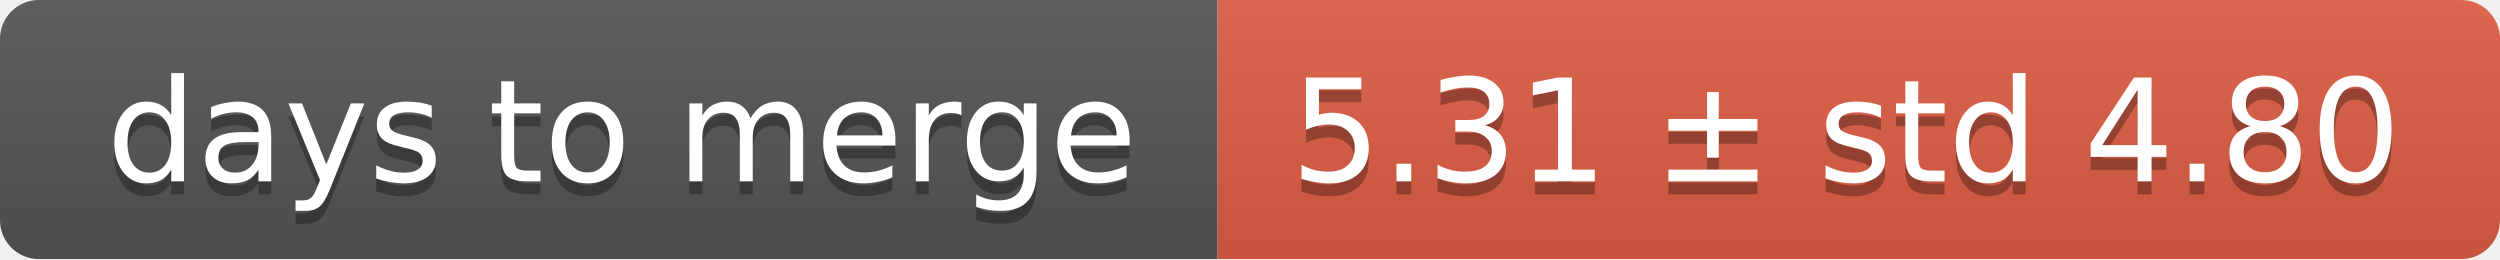
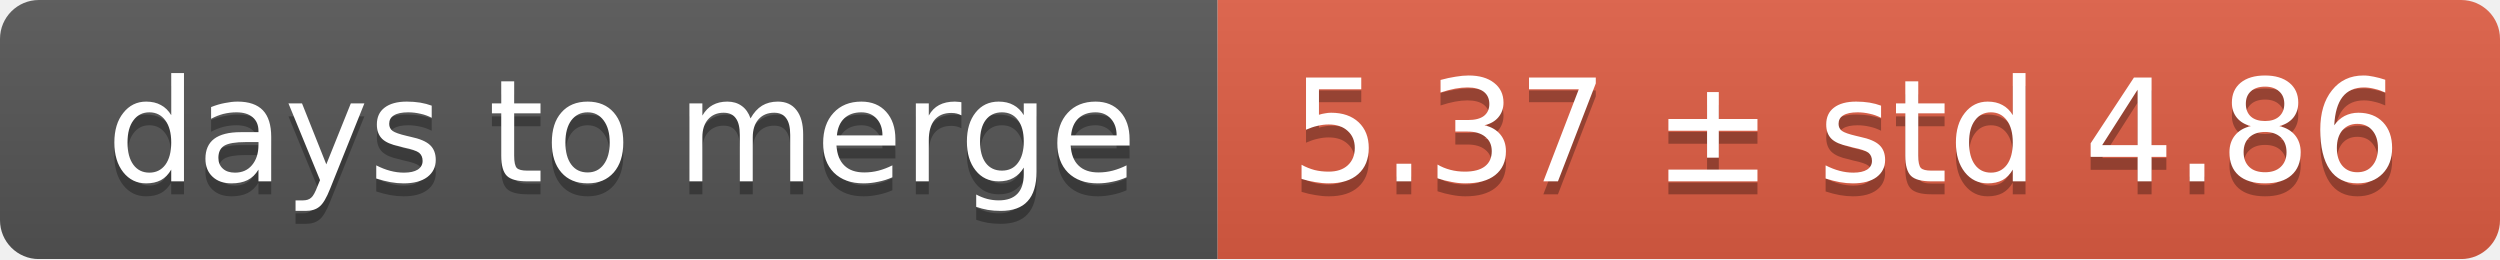
<svg xmlns="http://www.w3.org/2000/svg" width="193" height="20">
  <linearGradient id="smooth" x2="0" y2="100%">
    <stop offset="0" stop-color="#bbb" stop-opacity=".1" />
    <stop offset="1" stop-opacity=".1" />
  </linearGradient>
  <mask id="round">
    <rect width="193" height="20" rx="3" fill="#fff" />
  </mask>
  <g mask="url(#round)">
    <rect width="94" height="20" fill="#555" />
    <rect x="94" width="99" height="20" fill="#e05d44" />
    <rect width="193" height="20" fill="url(#smooth)" />
  </g>
  <g fill="#fff" text-anchor="middle" font-family="DejaVu Sans,Verdana,Geneva,sans-serif" font-size="11">
    <text x="48" y="15" fill="#010101" fill-opacity=".3">days to merge</text>
    <text x="48" y="14">days to merge</text>
-     <text x="142.5" y="15" fill="#010101" fill-opacity=".3">5.31 ± std 4.80</text>
-     <text x="142.5" y="14">5.31 ± std 4.80</text>
+     <text x="142.5" y="15" fill="#010101" fill-opacity=".3">5.37 ± std 4.86</text>
+     <text x="142.5" y="14">5.37 ± std 4.86</text>
  </g>
</svg>
